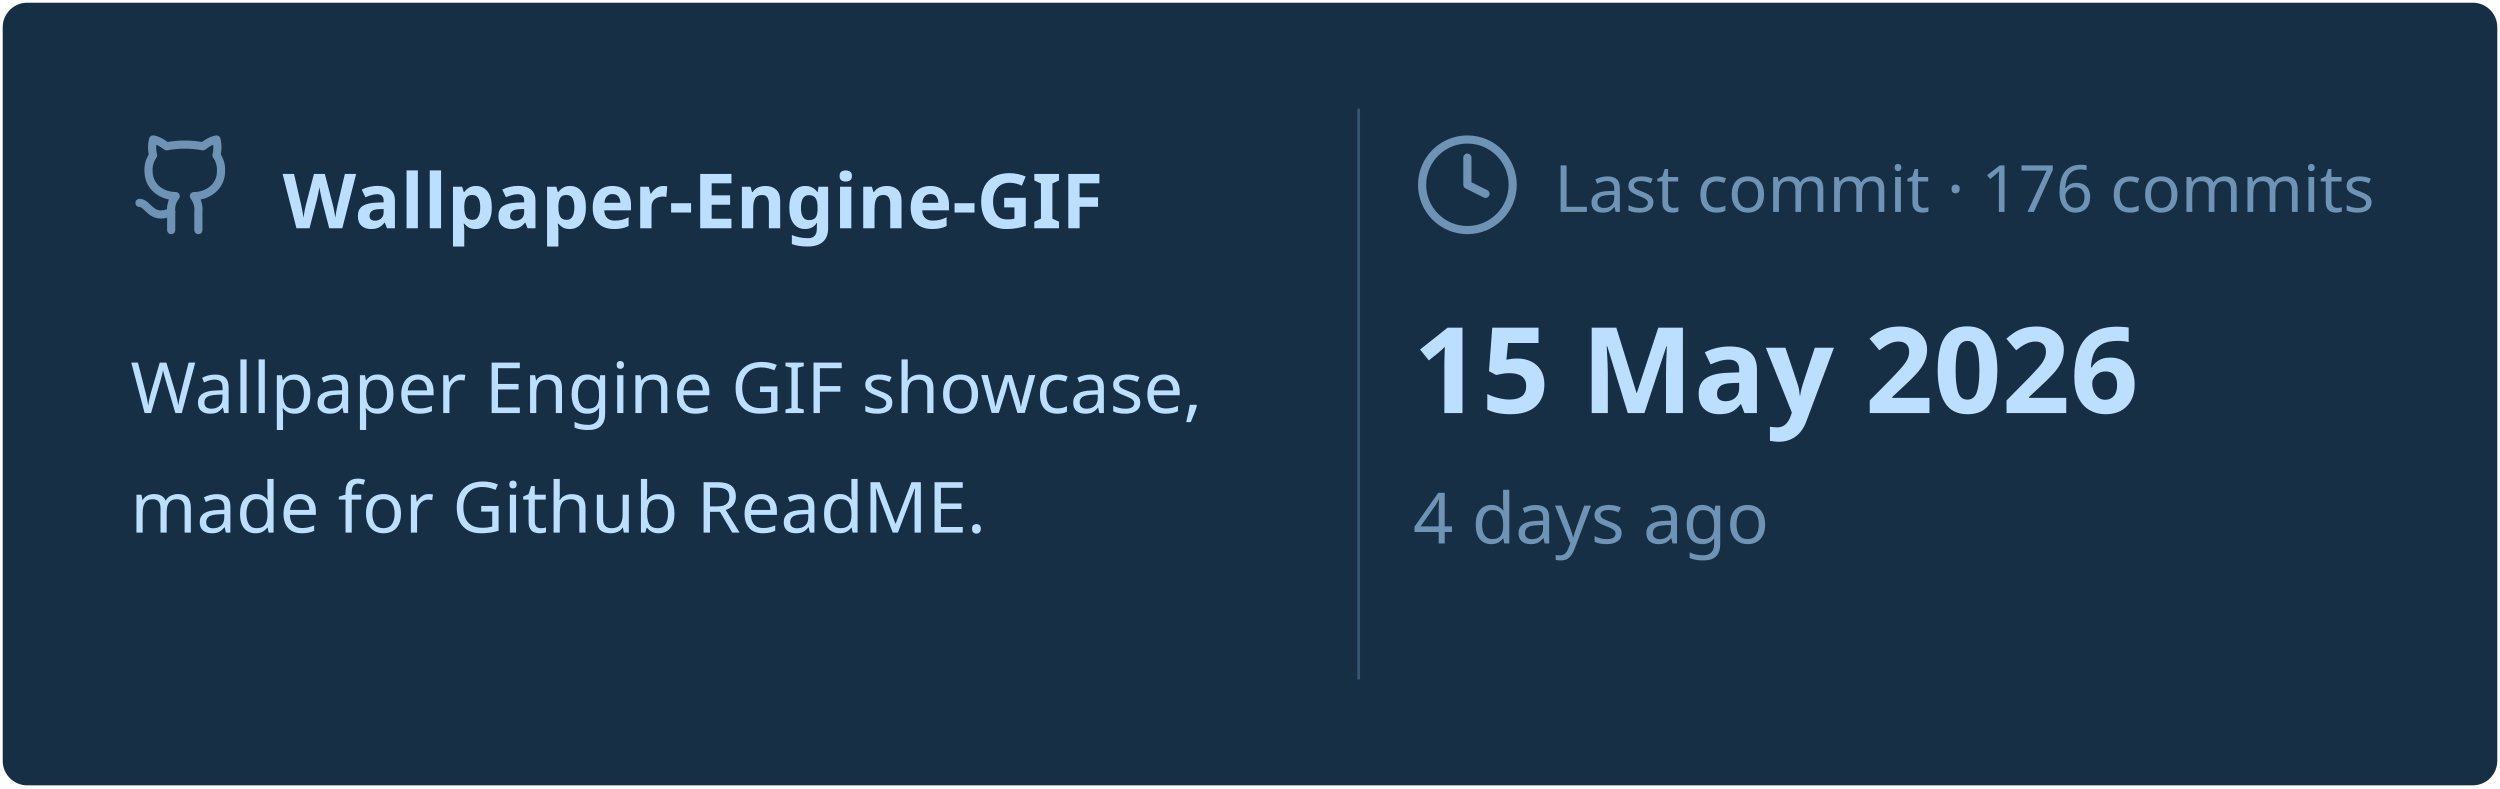
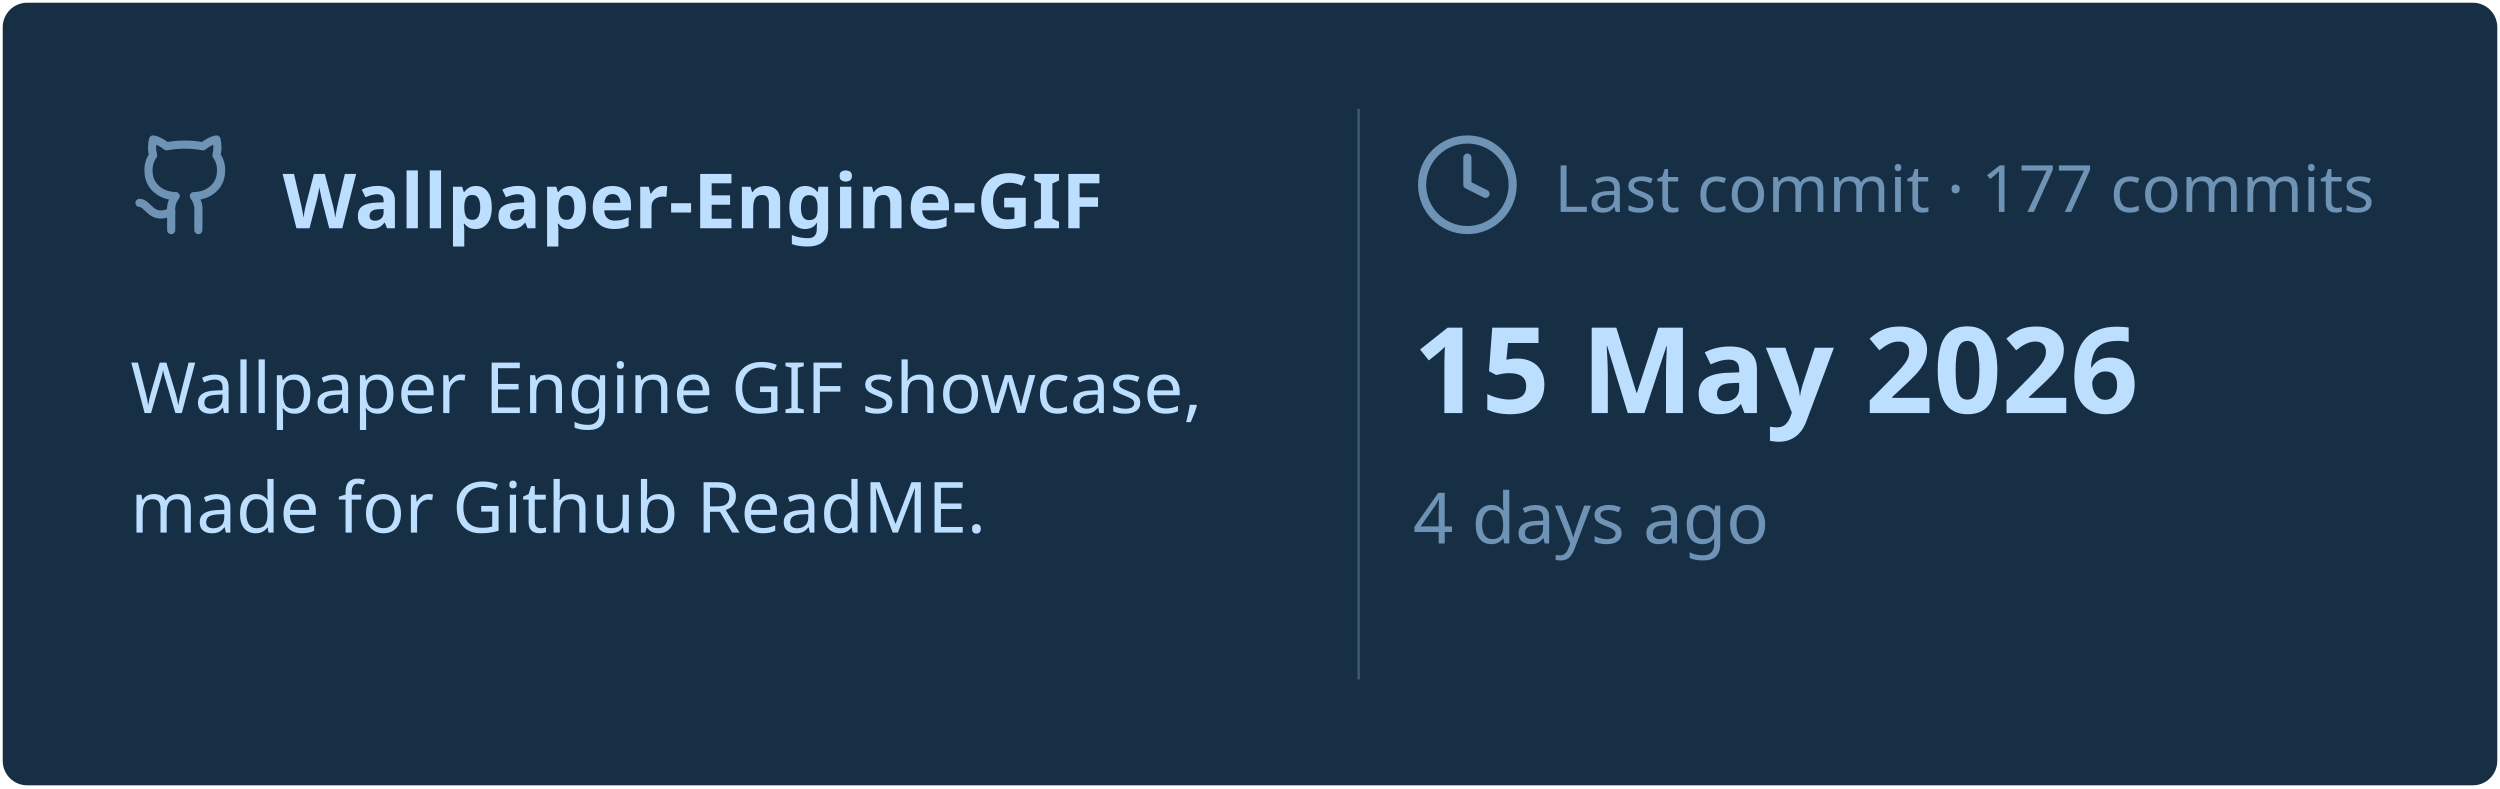
<svg xmlns="http://www.w3.org/2000/svg" viewBox="0 0 460 145" width="460px" height="145px">
  <rect stroke="#000000" stroke-opacity="0" fill="#172F45" rx="4.5" x="0.5" y="0.5" width="459" height="144" />
  <g transform="translate(24, 42)">
    <svg x="0" y="-18" width="20" height="20" viewBox="0 0 24 24" fill="none" stroke="#6E93B5" stroke-width="1.8" stroke-linecap="round" stroke-linejoin="round">
      <path d="M15 22v-4a4.8 4.8 0 0 0-1-3.5c3 0 6-2 6-5.5.08-1.25-.27-2.48-1-3.5.28-1.15.28-2.35 0-3.5 0 0-1 0-3 1.5-2.64-.5-5.36-.5-8 0C6 2 5 2 5 2c-.3 1.15-.3 2.35 0 3.5A5.403 5.403 0 0 0 4 9c0 3.5 3 5.5 6 5.5-.39.49-.68 1.05-.85 1.65-.17.6-.22 1.23-.15 1.85v4" />
      <path d="M9 18c-4.51 2-5-2-7-2" />
    </svg>
    <text x="28" y="0" font-family="&quot;Segoe UI&quot;, Ubuntu, sans-serif" font-size="14" font-weight="700" fill="#BDDFFF">Wallpaper-Engine-GIF</text>
  </g>
  <text x="24" y="76" font-family="&quot;Segoe UI&quot;, Ubuntu, sans-serif" font-size="13" font-weight="400" fill="#BDDFFF">Wallpaper Engine GIF showcase,</text>
  <text x="24" y="98" font-family="&quot;Segoe UI&quot;, Ubuntu, sans-serif" font-size="13" font-weight="400" fill="#BDDFFF">made for Github ReadME.</text>
  <line x1="250" y1="20" x2="250" y2="125" stroke="#6E93B5" stroke-width="0.5" stroke-opacity="0.4" />
  <svg x="260" y="24" width="20" height="20" viewBox="0 0 24 24" fill="none" stroke="#6E93B5" stroke-width="1.8" stroke-linecap="round" stroke-linejoin="round">
    <circle cx="12" cy="12" r="10" />
    <polyline points="12 6 12 12 16 14" />
  </svg>
-   <text x="286" y="39" font-family="&quot;Segoe UI&quot;, Ubuntu, sans-serif" font-size="12" font-weight="400" fill="#6E93B5">Last commit · 176 commits</text>
+   <text x="286" y="39" font-family="&quot;Segoe UI&quot;, Ubuntu, sans-serif" font-size="12" font-weight="400" fill="#6E93B5">Last commit · 177 commits</text>
  <text x="260" y="76" font-family="&quot;Segoe UI&quot;, Ubuntu, sans-serif" font-size="22" font-weight="700" fill="#BDDFFF">15 May 2026</text>
  <text x="260" y="100" font-family="&quot;Segoe UI&quot;, Ubuntu, sans-serif" font-size="13" font-weight="400" fill="#6E93B5">4 days ago</text>
</svg>
